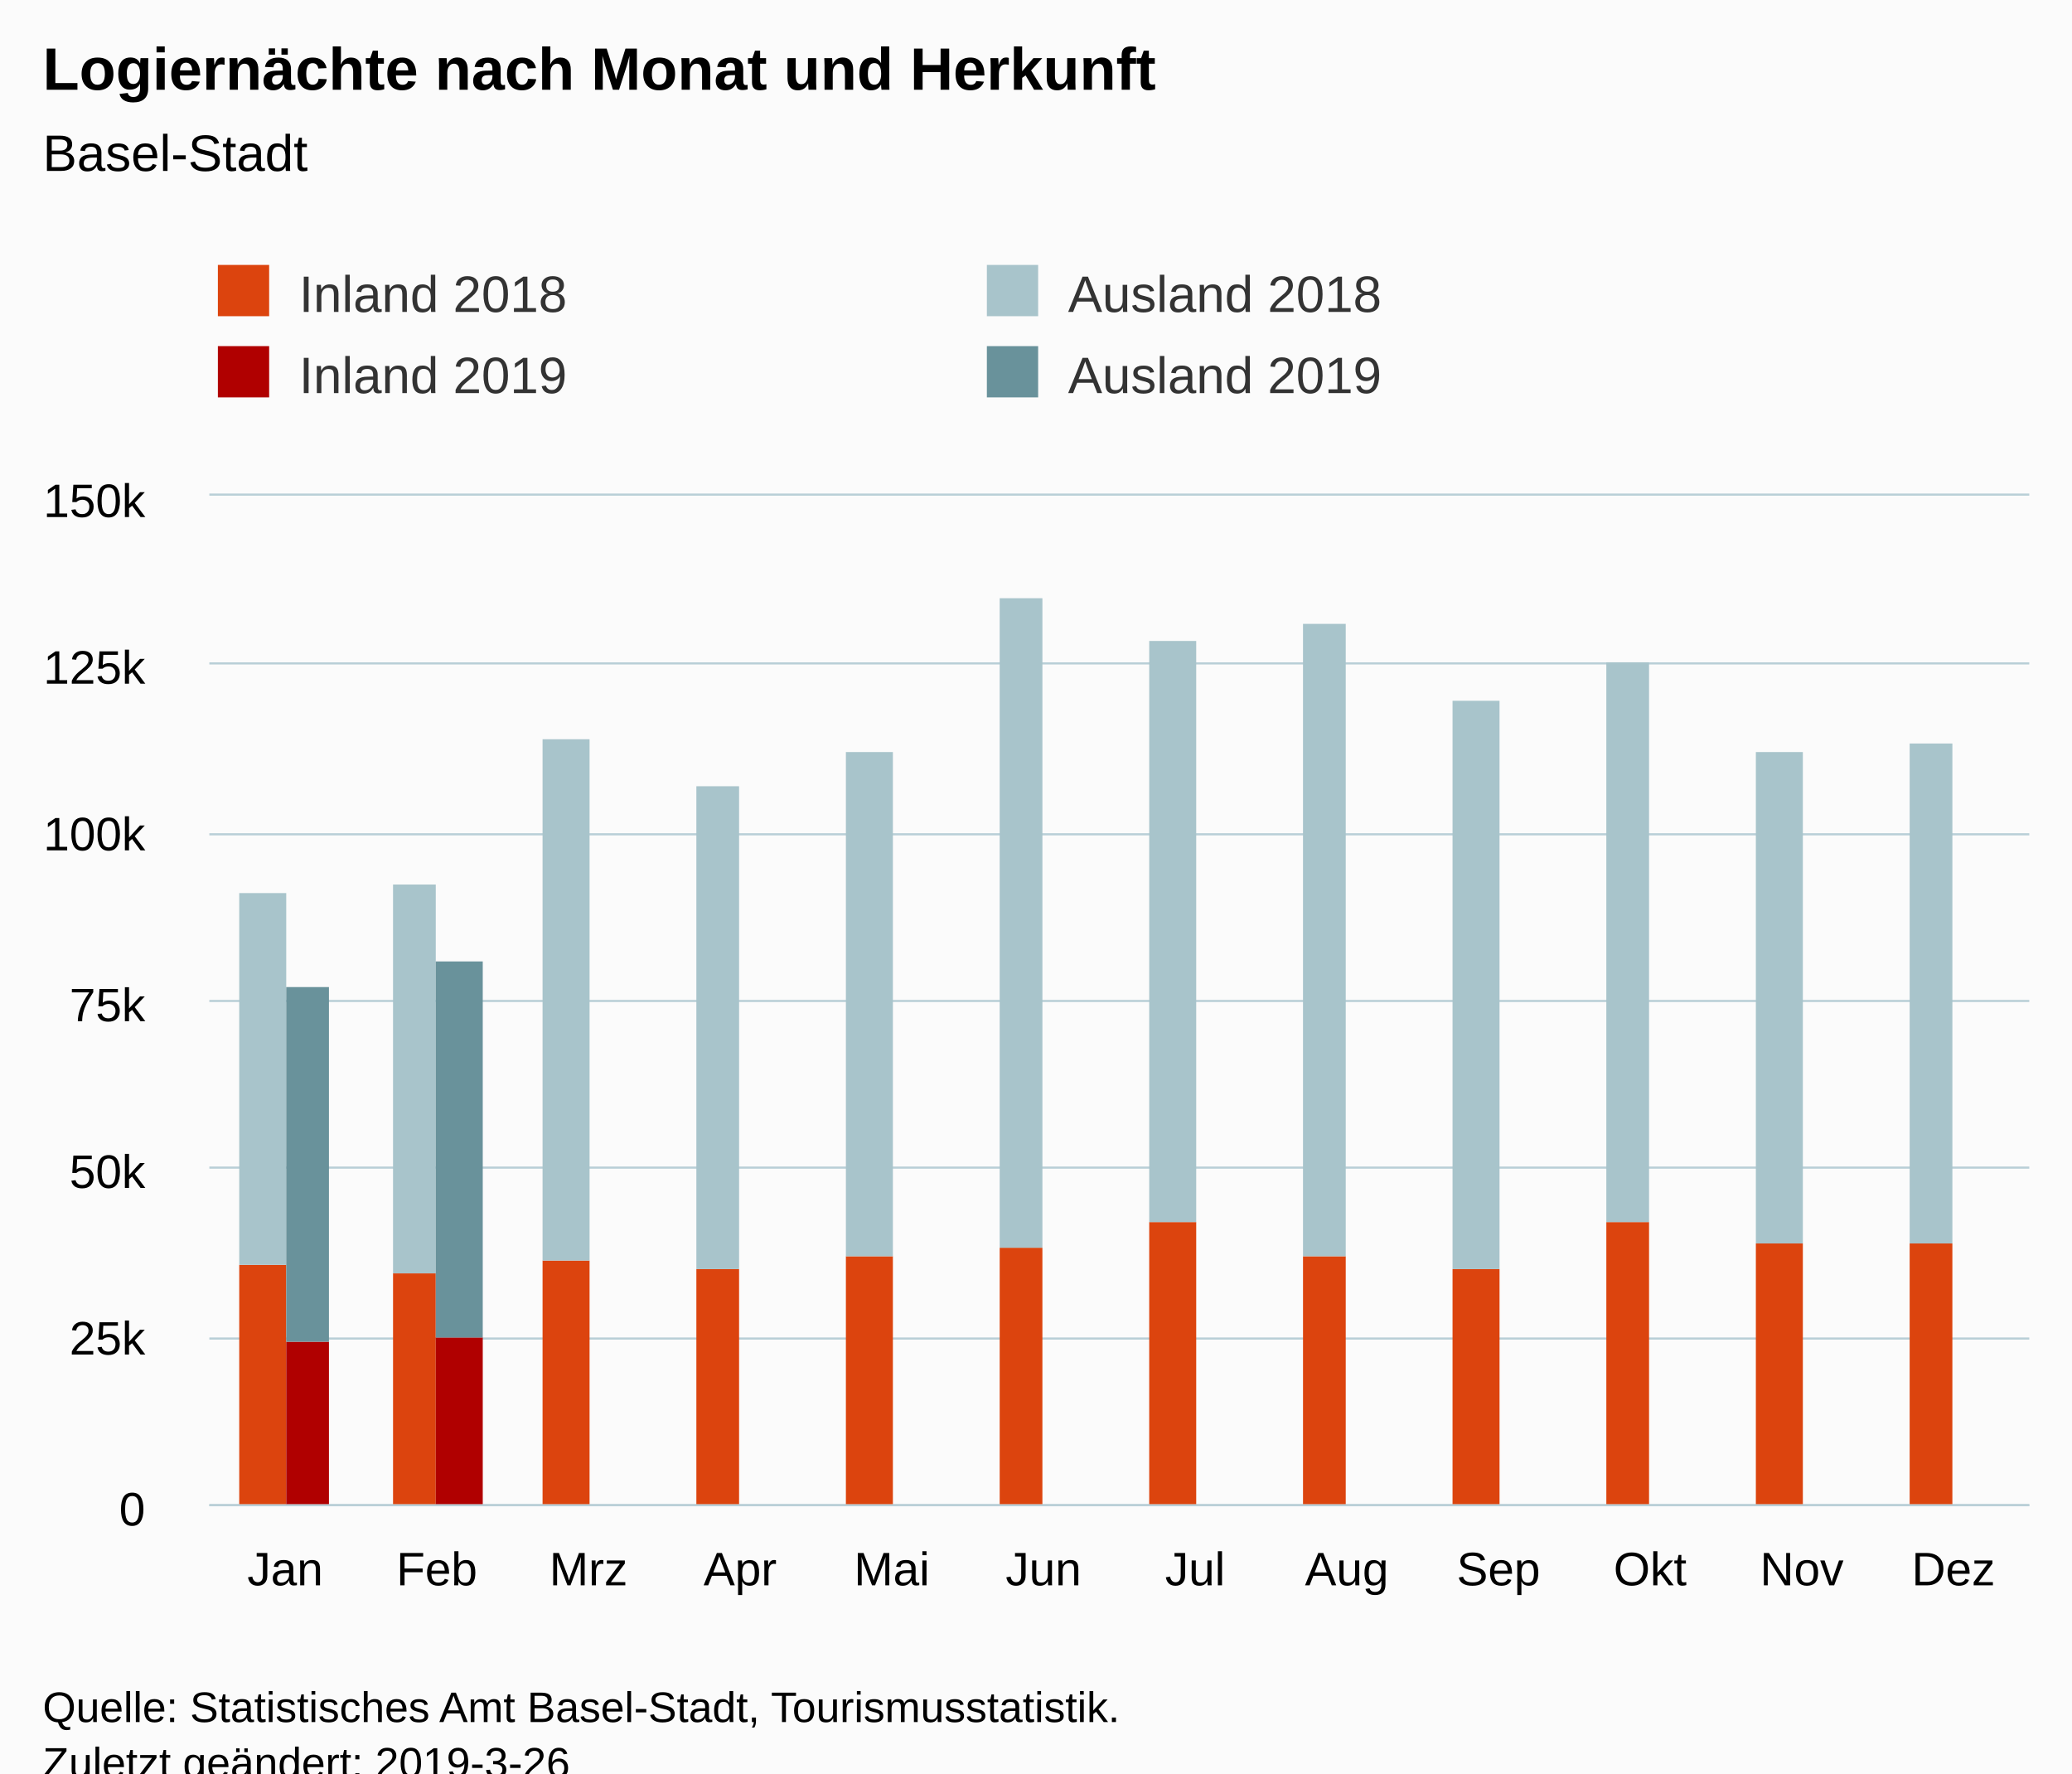
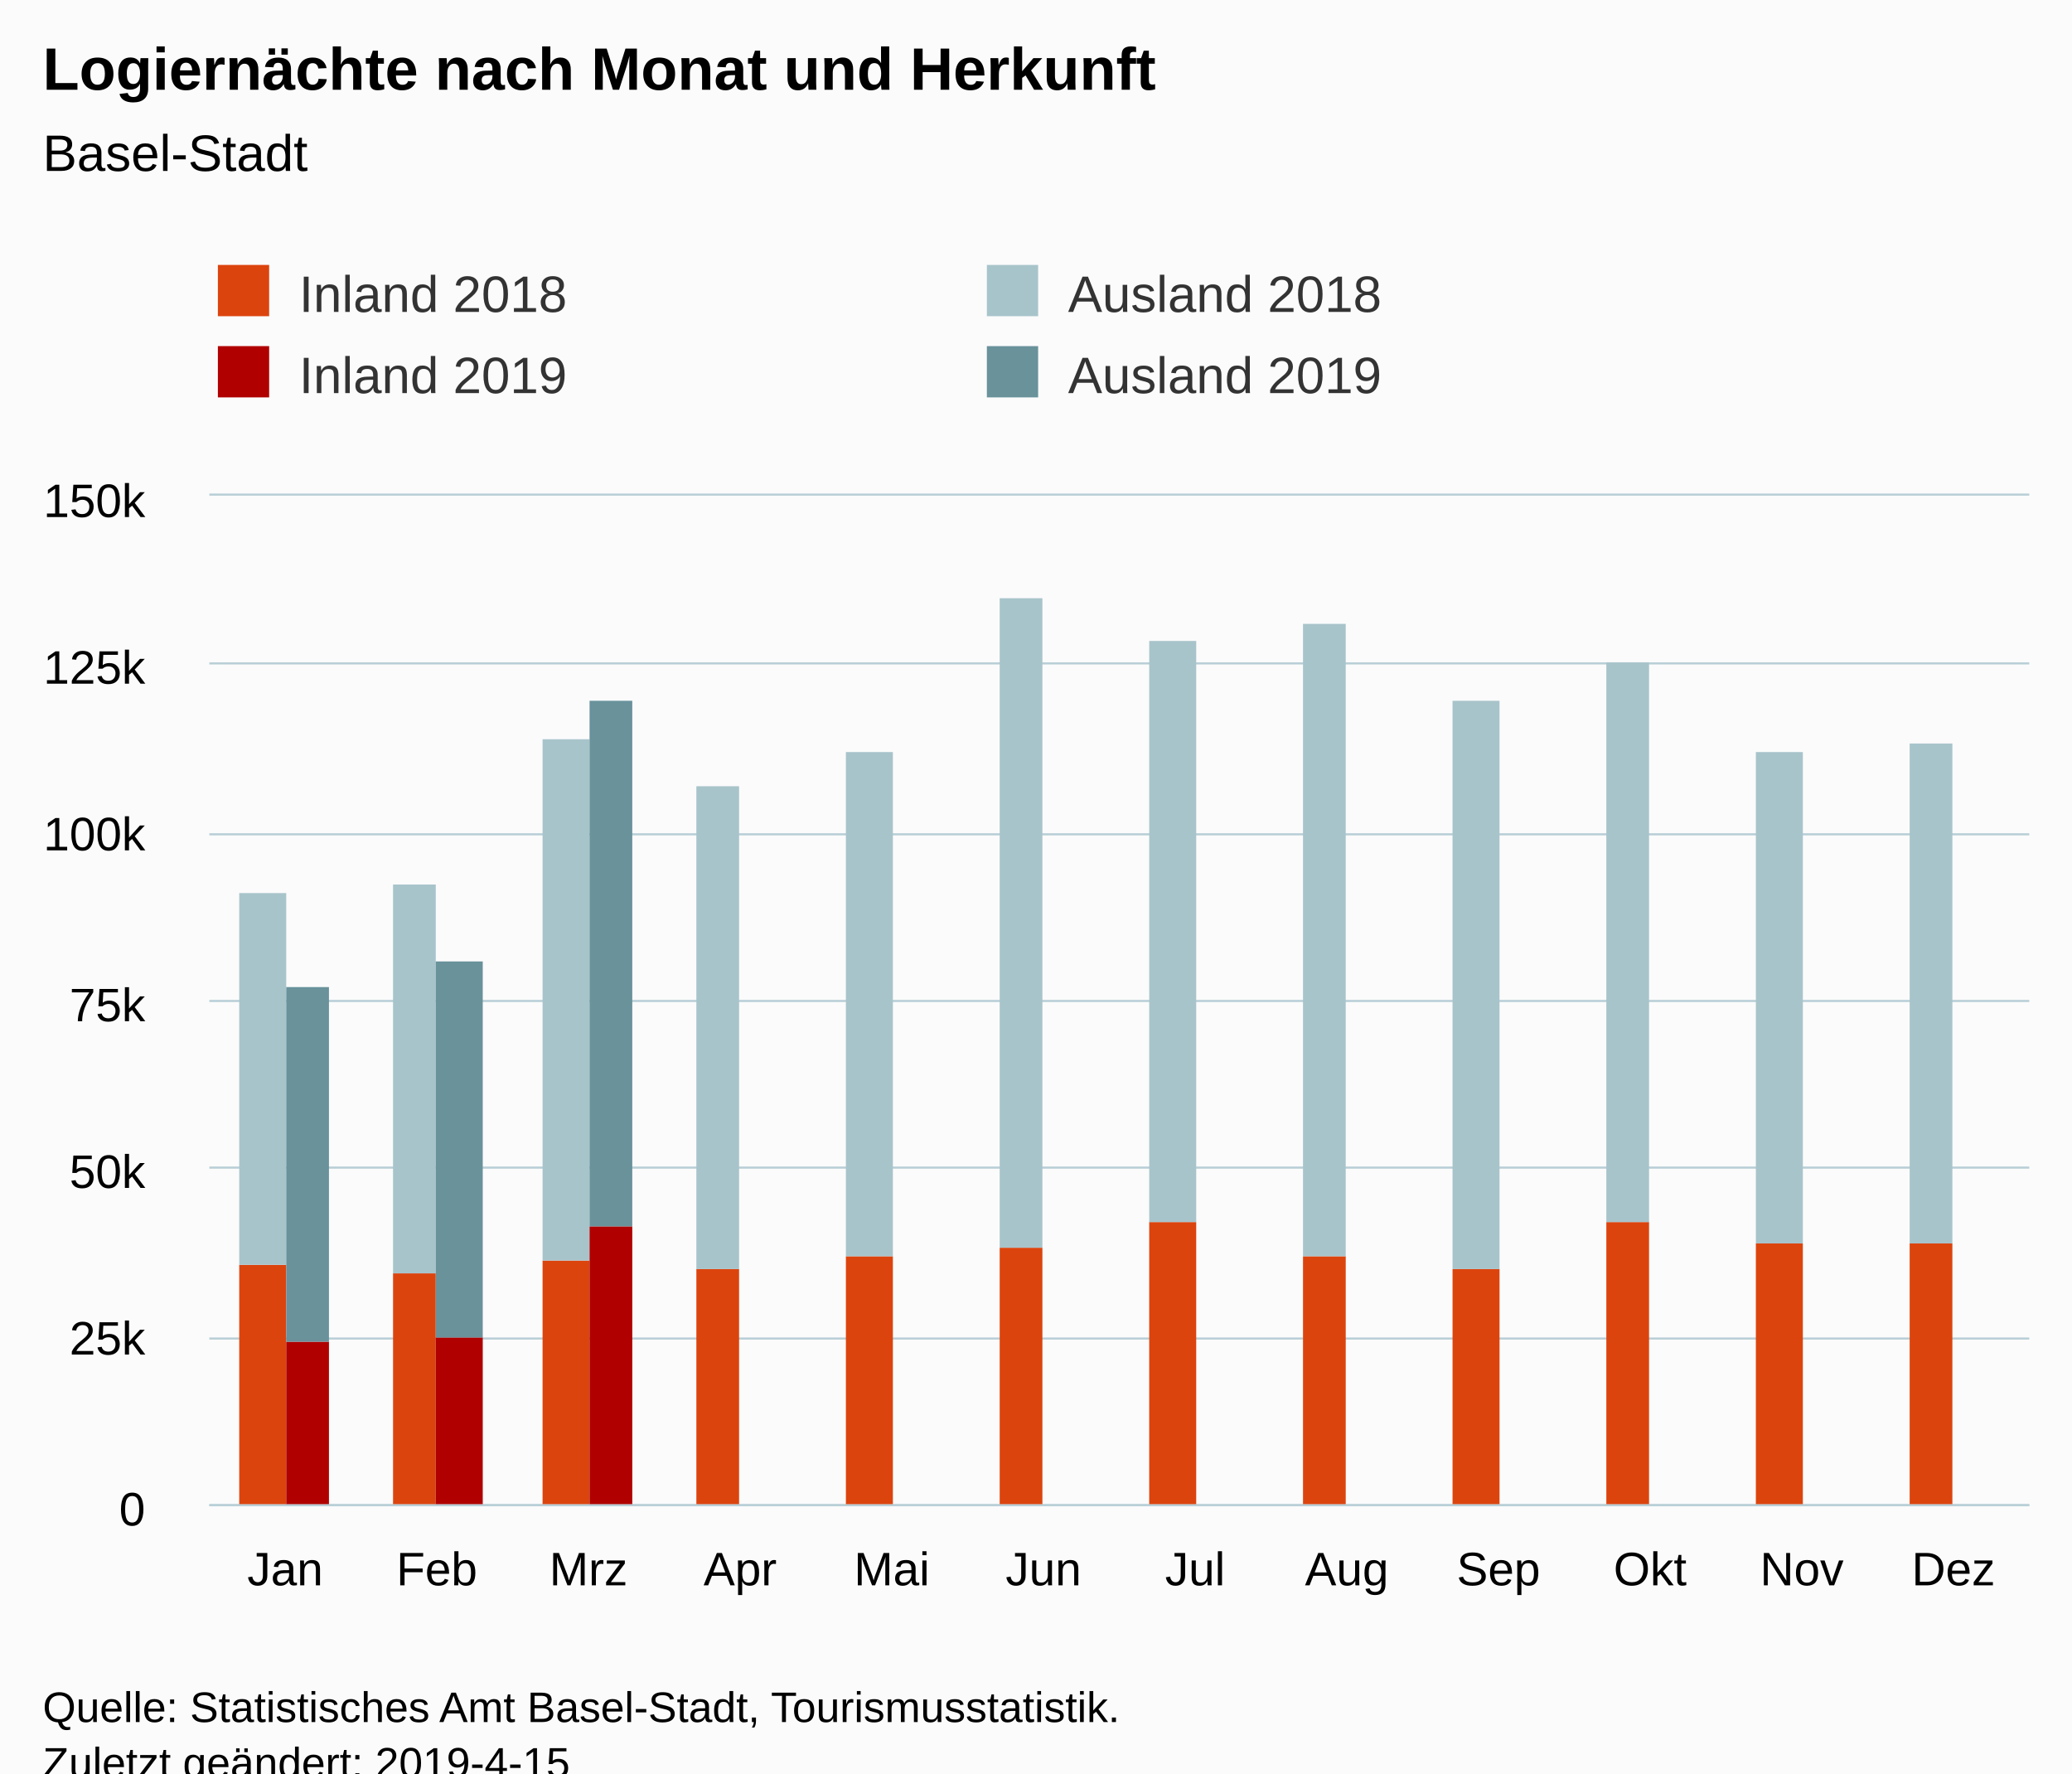
<svg xmlns="http://www.w3.org/2000/svg" version="1.1" class="highcharts-root" style="font-family:Arial;font-size:12px;" viewBox="0 0 485 415">
  <defs>
-     <clipPath id="highcharts-jnv3sqm-6">
+     <clipPath id="highcharts-d1ijn0v-6">
      <rect x="0" y="0" width="426" height="236" fill="none" />
    </clipPath>
-     <clipPath id="highcharts-jnv3sqm-7">
+     <clipPath id="highcharts-d1ijn0v-7">
      <rect x="0" y="0" width="426" height="236" fill="none" />
    </clipPath>
  </defs>
  <rect fill="#fbfbfb" class="highcharts-background" x="0" y="0" width="485" height="428" rx="0" ry="0" />
  <rect fill="none" class="highcharts-plot-background" x="49" y="116" width="426" height="236" />
  <g class="highcharts-pane-group" data-z-index="0" />
  <g class="highcharts-grid highcharts-xaxis-grid " data-z-index="1">
    <path fill="none" data-z-index="1" class="highcharts-grid-line" d="M 84.5 116 L 84.5 352" opacity="1" />
    <path fill="none" data-z-index="1" class="highcharts-grid-line" d="M 119.5 116 L 119.5 352" opacity="1" />
    <path fill="none" data-z-index="1" class="highcharts-grid-line" d="M 155.5 116 L 155.5 352" opacity="1" />
    <path fill="none" data-z-index="1" class="highcharts-grid-line" d="M 190.5 116 L 190.5 352" opacity="1" />
    <path fill="none" data-z-index="1" class="highcharts-grid-line" d="M 226.5 116 L 226.5 352" opacity="1" />
    <path fill="none" data-z-index="1" class="highcharts-grid-line" d="M 261.5 116 L 261.5 352" opacity="1" />
    <path fill="none" data-z-index="1" class="highcharts-grid-line" d="M 297.5 116 L 297.5 352" opacity="1" />
    <path fill="none" data-z-index="1" class="highcharts-grid-line" d="M 332.5 116 L 332.5 352" opacity="1" />
    <path fill="none" data-z-index="1" class="highcharts-grid-line" d="M 368.5 116 L 368.5 352" opacity="1" />
    <path fill="none" data-z-index="1" class="highcharts-grid-line" d="M 403.5 116 L 403.5 352" opacity="1" />
    <path fill="none" data-z-index="1" class="highcharts-grid-line" d="M 439.5 116 L 439.5 352" opacity="1" />
    <path fill="none" data-z-index="1" class="highcharts-grid-line" d="M 474.5 116 L 474.5 352" opacity="1" />
    <path fill="none" data-z-index="1" class="highcharts-grid-line" d="M 48.5 116 L 48.5 352" opacity="1" />
  </g>
  <g class="highcharts-grid highcharts-yaxis-grid " data-z-index="1">
    <path fill="none" stroke="#B9CFD7" stroke-width="0.5" data-z-index="1" class="highcharts-grid-line" d="M 49 352.25 L 475 352.25" opacity="1" />
    <path fill="none" stroke="#B9CFD7" stroke-width="0.5" data-z-index="1" class="highcharts-grid-line" d="M 49 313.25 L 475 313.25" opacity="1" />
    <path fill="none" stroke="#B9CFD7" stroke-width="0.5" data-z-index="1" class="highcharts-grid-line" d="M 49 273.25 L 475 273.25" opacity="1" />
    <path fill="none" stroke="#B9CFD7" stroke-width="0.5" data-z-index="1" class="highcharts-grid-line" d="M 49 234.25 L 475 234.25" opacity="1" />
    <path fill="none" stroke="#B9CFD7" stroke-width="0.5" data-z-index="1" class="highcharts-grid-line" d="M 49 195.25 L 475 195.25" opacity="1" />
    <path fill="none" stroke="#B9CFD7" stroke-width="0.5" data-z-index="1" class="highcharts-grid-line" d="M 49 155.25 L 475 155.25" opacity="1" />
    <path fill="none" stroke="#B9CFD7" stroke-width="0.5" data-z-index="1" class="highcharts-grid-line" d="M 49 115.75 L 475 115.75" opacity="1" />
  </g>
  <rect fill="none" class="highcharts-plot-border" data-z-index="1" x="49" y="116" width="426" height="236" />
  <g class="highcharts-axis highcharts-xaxis " data-z-index="2">
    <path fill="none" class="highcharts-axis-line" stroke="#B9CFD7" stroke-width="0.5" data-z-index="7" d="M 49 352.25 L 475 352.25" />
  </g>
  <g class="highcharts-axis highcharts-yaxis " data-z-index="2">
    <path fill="none" class="highcharts-axis-line" data-z-index="7" d="M 49 116 L 49 352" />
  </g>
  <g class="highcharts-series-group" data-z-index="3">
-     <g data-z-index="0.1" class="highcharts-series highcharts-series-0 highcharts-column-series " transform="translate(49,116) scale(1 1)" clip-path="url(#highcharts-jnv3sqm-7)">
+     <g data-z-index="0.1" class="highcharts-series highcharts-series-0 highcharts-column-series " transform="translate(49,116) scale(1 1)" clip-path="url(#highcharts-d1ijn0v-7)">
      <rect x="7" y="180" width="11" height="57" fill="rgb(220, 68, 14)" class="highcharts-point" />
      <rect x="43" y="182" width="10" height="55" fill="rgb(220, 68, 14)" class="highcharts-point" />
      <rect x="78" y="179" width="11" height="58" fill="rgb(220, 68, 14)" class="highcharts-point" />
      <rect x="114" y="181" width="10" height="56" fill="rgb(220, 68, 14)" class="highcharts-point" />
      <rect x="149" y="178" width="11" height="59" fill="rgb(220, 68, 14)" class="highcharts-point" />
      <rect x="185" y="176" width="10" height="61" fill="rgb(220, 68, 14)" class="highcharts-point" />
      <rect x="220" y="170" width="11" height="67" fill="rgb(220, 68, 14)" class="highcharts-point" />
      <rect x="256" y="178" width="10" height="59" fill="rgb(220, 68, 14)" class="highcharts-point" />
      <rect x="291" y="181" width="11" height="56" fill="rgb(220, 68, 14)" class="highcharts-point" />
      <rect x="327" y="170" width="10" height="67" fill="rgb(220, 68, 14)" class="highcharts-point" />
      <rect x="362" y="175" width="11" height="62" fill="rgb(220, 68, 14)" class="highcharts-point" />
      <rect x="398" y="175" width="10" height="62" fill="rgb(220, 68, 14)" class="highcharts-point" />
    </g>
    <g data-z-index="0.1" class="highcharts-markers highcharts-series-0 highcharts-column-series " transform="translate(49,116) scale(1 1)" clip-path="none" />
-     <g data-z-index="0.1" class="highcharts-series highcharts-series-1 highcharts-column-series " transform="translate(49,116) scale(1 1)" clip-path="url(#highcharts-jnv3sqm-7)">
+     <g data-z-index="0.1" class="highcharts-series highcharts-series-1 highcharts-column-series " transform="translate(49,116) scale(1 1)" clip-path="url(#highcharts-d1ijn0v-7)">
      <rect x="7" y="93" width="11" height="87" fill="rgb(168, 196, 203)" class="highcharts-point" />
      <rect x="43" y="91" width="10" height="91" fill="rgb(168, 196, 203)" class="highcharts-point" />
      <rect x="78" y="57" width="11" height="122" fill="rgb(168, 196, 203)" class="highcharts-point" />
      <rect x="114" y="68" width="10" height="113" fill="rgb(168, 196, 203)" class="highcharts-point" />
      <rect x="149" y="60" width="11" height="118" fill="rgb(168, 196, 203)" class="highcharts-point" />
      <rect x="185" y="24" width="10" height="152" fill="rgb(168, 196, 203)" class="highcharts-point" />
      <rect x="220" y="34" width="11" height="136" fill="rgb(168, 196, 203)" class="highcharts-point" />
      <rect x="256" y="30" width="10" height="148" fill="rgb(168, 196, 203)" class="highcharts-point" />
      <rect x="291" y="48" width="11" height="133" fill="rgb(168, 196, 203)" class="highcharts-point" />
      <rect x="327" y="39" width="10" height="131" fill="rgb(168, 196, 203)" class="highcharts-point" />
      <rect x="362" y="60" width="11" height="115" fill="rgb(168, 196, 203)" class="highcharts-point" />
      <rect x="398" y="58" width="10" height="117" fill="rgb(168, 196, 203)" class="highcharts-point" />
    </g>
    <g data-z-index="0.1" class="highcharts-markers highcharts-series-1 highcharts-column-series " transform="translate(49,116) scale(1 1)" clip-path="none" />
-     <g data-z-index="0.1" class="highcharts-series highcharts-series-2 highcharts-column-series " transform="translate(49,116) scale(1 1)" clip-path="url(#highcharts-jnv3sqm-7)">
+     <g data-z-index="0.1" class="highcharts-series highcharts-series-2 highcharts-column-series " transform="translate(49,116) scale(1 1)" clip-path="url(#highcharts-d1ijn0v-7)">
      <rect x="18" y="198" width="10" height="39" fill="rgb(176, 0, 0)" class="highcharts-point" />
      <rect x="53" y="197" width="11" height="40" fill="rgb(176, 0, 0)" class="highcharts-point" />
+       <rect x="89" y="171" width="10" height="66" fill="rgb(176, 0, 0)" class="highcharts-point" />
    </g>
    <g data-z-index="0.1" class="highcharts-markers highcharts-series-2 highcharts-column-series " transform="translate(49,116) scale(1 1)" clip-path="none" />
-     <g data-z-index="0.1" class="highcharts-series highcharts-series-3 highcharts-column-series " transform="translate(49,116) scale(1 1)" clip-path="url(#highcharts-jnv3sqm-7)">
+     <g data-z-index="0.1" class="highcharts-series highcharts-series-3 highcharts-column-series " transform="translate(49,116) scale(1 1)" clip-path="url(#highcharts-d1ijn0v-7)">
      <rect x="18" y="115" width="10" height="83" fill="rgb(105, 146, 155)" class="highcharts-point" />
      <rect x="53" y="109" width="11" height="88" fill="rgb(105, 146, 155)" class="highcharts-point" />
+       <rect x="89" y="48" width="10" height="123" fill="rgb(105, 146, 155)" class="highcharts-point" />
    </g>
    <g data-z-index="0.1" class="highcharts-markers highcharts-series-3 highcharts-column-series " transform="translate(49,116) scale(1 1)" clip-path="none" />
  </g>
  <text x="10" text-anchor="start" class="highcharts-title" data-z-index="4" style="color:#000000;font-size:14px;font-weight:bold;fill:#000000;" y="21">
    <tspan>Logiernächte nach Monat und Herkunft</tspan>
  </text>
  <text x="10" text-anchor="start" class="highcharts-subtitle" data-z-index="4" style="color:#000000;font-size:12px;font-weight:normal;font-family:Arial;fill:#000000;" y="40">
    <tspan>Basel-Stadt</tspan>
  </text>
  <g class="highcharts-legend" data-z-index="7" transform="translate(41,55)">
    <rect fill="none" class="highcharts-legend-box" rx="0" ry="0" x="0" y="0" width="356" height="49" visibility="visible" />
    <g data-z-index="1">
      <g>
        <g class="highcharts-legend-item highcharts-column-series highcharts-color-undefined highcharts-series-0" data-z-index="1" transform="translate(8,3)">
          <text x="21" style="color:#333333;font-size:12px;font-weight:normal;cursor:pointer;fill:#333333;" text-anchor="start" data-z-index="2" y="15">
            <tspan>Inland 2018</tspan>
          </text>
          <rect x="2" y="4" width="12" height="12" fill="rgb(220, 68, 14)" class="highcharts-point" data-z-index="3" />
        </g>
        <g class="highcharts-legend-item highcharts-column-series highcharts-color-undefined highcharts-series-1" data-z-index="1" transform="translate(188,3)">
          <text x="21" y="15" style="color:#333333;font-size:12px;font-weight:normal;cursor:pointer;fill:#333333;" text-anchor="start" data-z-index="2">
            <tspan>Ausland 2018</tspan>
          </text>
          <rect x="2" y="4" width="12" height="12" fill="rgb(168, 196, 203)" class="highcharts-point" data-z-index="3" />
        </g>
        <g class="highcharts-legend-item highcharts-column-series highcharts-color-undefined highcharts-series-2" data-z-index="1" transform="translate(8,22)">
          <text x="21" y="15" style="color:#333333;font-size:12px;font-weight:normal;cursor:pointer;fill:#333333;" text-anchor="start" data-z-index="2">
            <tspan>Inland 2019</tspan>
          </text>
          <rect x="2" y="4" width="12" height="12" fill="rgb(176, 0, 0)" class="highcharts-point" data-z-index="3" />
        </g>
        <g class="highcharts-legend-item highcharts-column-series highcharts-color-undefined highcharts-series-3" data-z-index="1" transform="translate(188,22)">
          <text x="21" y="15" style="color:#333333;font-size:12px;font-weight:normal;cursor:pointer;fill:#333333;" text-anchor="start" data-z-index="2">
            <tspan>Ausland 2019</tspan>
          </text>
          <rect x="2" y="4" width="12" height="12" fill="rgb(105, 146, 155)" class="highcharts-point" data-z-index="3" />
        </g>
      </g>
    </g>
  </g>
  <g class="highcharts-axis-labels highcharts-xaxis-labels " data-z-index="7">
    <text x="66.75" style="color:#000000;cursor:default;font-size:11px;fill:#000000;" text-anchor="middle" transform="translate(0,0)" y="371" opacity="1">Jan</text>
    <text x="102.25" style="color:#000000;cursor:default;font-size:11px;fill:#000000;" text-anchor="middle" transform="translate(0,0)" y="371" opacity="1">Feb</text>
    <text x="137.75" style="color:#000000;cursor:default;font-size:11px;fill:#000000;" text-anchor="middle" transform="translate(0,0)" y="371" opacity="1">Mrz</text>
    <text x="173.25" style="color:#000000;cursor:default;font-size:11px;fill:#000000;" text-anchor="middle" transform="translate(0,0)" y="371" opacity="1">Apr</text>
    <text x="208.75" style="color:#000000;cursor:default;font-size:11px;fill:#000000;" text-anchor="middle" transform="translate(0,0)" y="371" opacity="1">Mai</text>
    <text x="244.25" style="color:#000000;cursor:default;font-size:11px;fill:#000000;" text-anchor="middle" transform="translate(0,0)" y="371" opacity="1">Jun</text>
    <text x="279.75" style="color:#000000;cursor:default;font-size:11px;fill:#000000;" text-anchor="middle" transform="translate(0,0)" y="371" opacity="1">Jul</text>
    <text x="315.25" style="color:#000000;cursor:default;font-size:11px;fill:#000000;" text-anchor="middle" transform="translate(0,0)" y="371" opacity="1">Aug</text>
    <text x="350.75" style="color:#000000;cursor:default;font-size:11px;fill:#000000;" text-anchor="middle" transform="translate(0,0)" y="371" opacity="1">Sep</text>
    <text x="386.25" style="color:#000000;cursor:default;font-size:11px;fill:#000000;" text-anchor="middle" transform="translate(0,0)" y="371" opacity="1">Okt</text>
    <text x="421.75" style="color:#000000;cursor:default;font-size:11px;fill:#000000;" text-anchor="middle" transform="translate(0,0)" y="371" opacity="1">Nov</text>
    <text x="457.25" style="color:#000000;cursor:default;font-size:11px;fill:#000000;" text-anchor="middle" transform="translate(0,0)" y="371" opacity="1">Dez</text>
  </g>
  <g class="highcharts-axis-labels highcharts-yaxis-labels " data-z-index="7">
    <text x="34" style="color:#000000;cursor:default;font-size:11px;fill:#000000;" text-anchor="end" transform="translate(0,0)" y="357" opacity="1">0</text>
    <text x="34" style="color:#000000;cursor:default;font-size:11px;fill:#000000;" text-anchor="end" transform="translate(0,0)" y="317" opacity="1">25k</text>
    <text x="34" style="color:#000000;cursor:default;font-size:11px;fill:#000000;" text-anchor="end" transform="translate(0,0)" y="278" opacity="1">50k</text>
    <text x="34" style="color:#000000;cursor:default;font-size:11px;fill:#000000;" text-anchor="end" transform="translate(0,0)" y="239" opacity="1">75k</text>
    <text x="34" style="color:#000000;cursor:default;font-size:11px;fill:#000000;" text-anchor="end" transform="translate(0,0)" y="199" opacity="1">100k</text>
    <text x="34" style="color:#000000;cursor:default;font-size:11px;fill:#000000;" text-anchor="end" transform="translate(0,0)" y="160" opacity="1">125k</text>
    <text x="34" style="color:#000000;cursor:default;font-size:11px;fill:#000000;" text-anchor="end" transform="translate(0,0)" y="121" opacity="1">150k</text>
  </g>
  <text x="10" class="highcharts-credits" text-anchor="start" data-z-index="8" style="cursor:default;color:#000000;font-size:10px;fill:#000000;" y="403">
    <tspan>Quelle: Statistisches Amt Basel-Stadt, Tourismusstatistik.</tspan>
-     <tspan x="10" dy="13">Zuletzt geändert: 2019-3-26</tspan>
+     <tspan x="10" dy="13">Zuletzt geändert: 2019-4-15</tspan>
  </text>
</svg>
